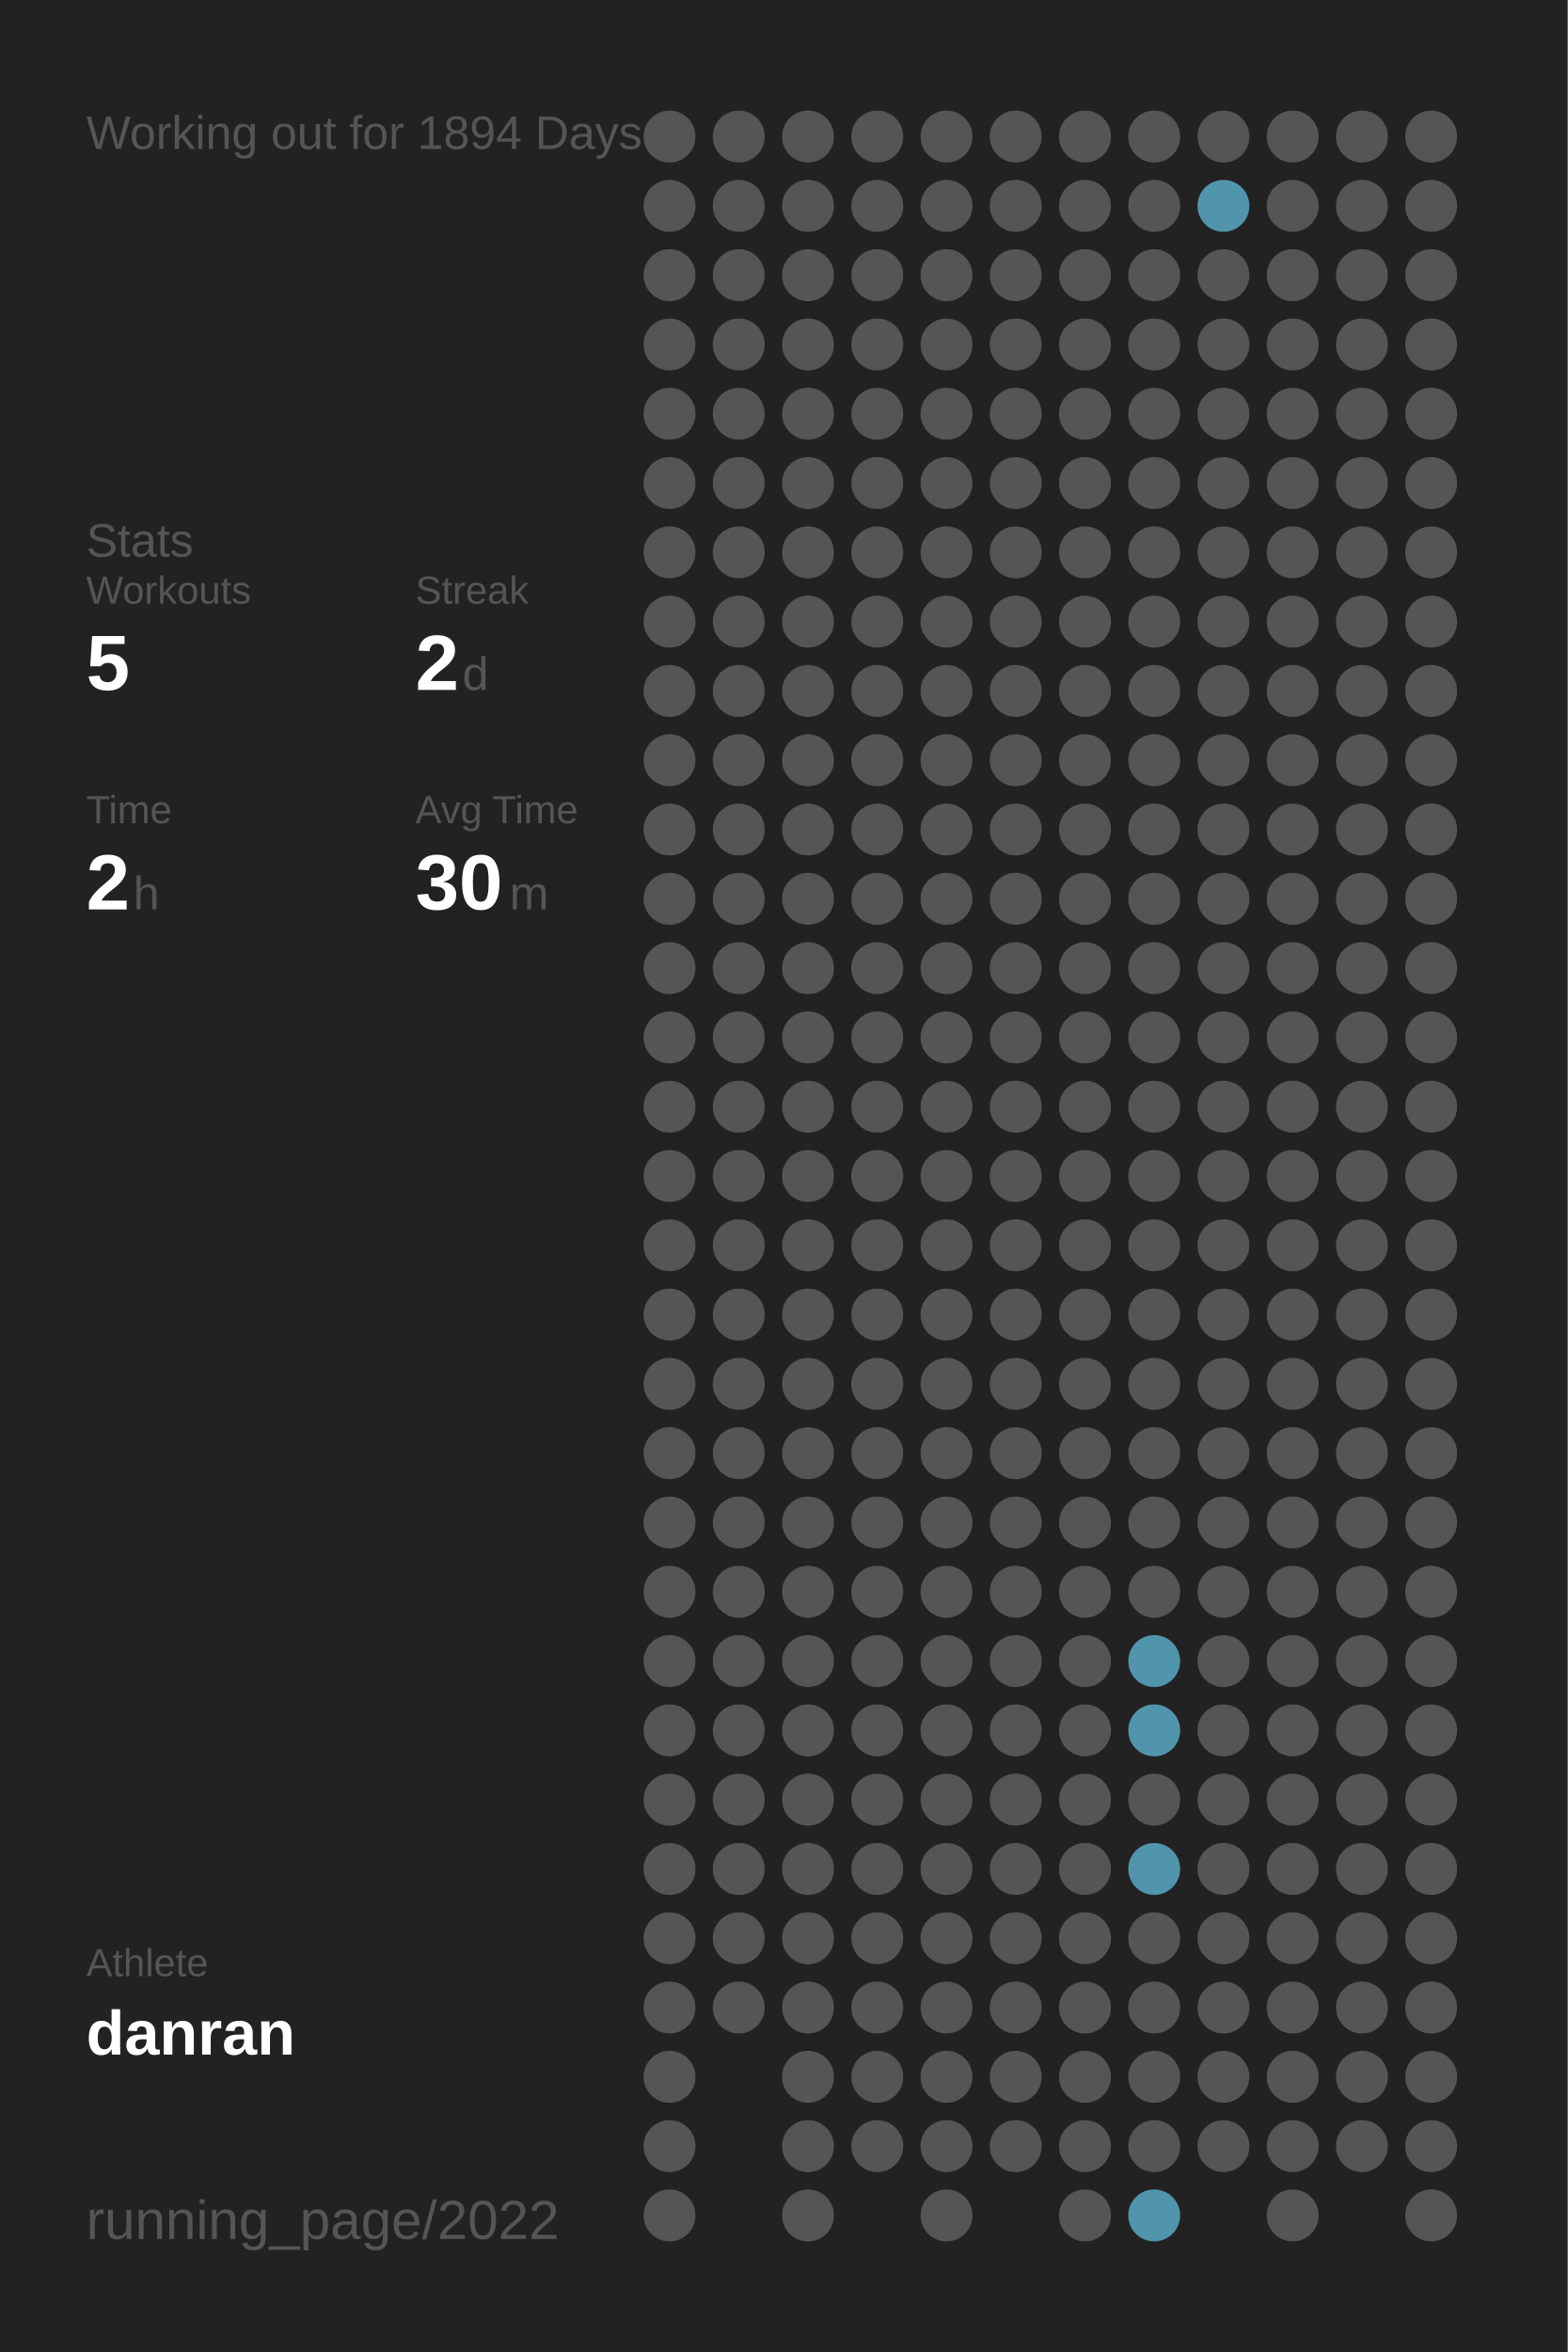
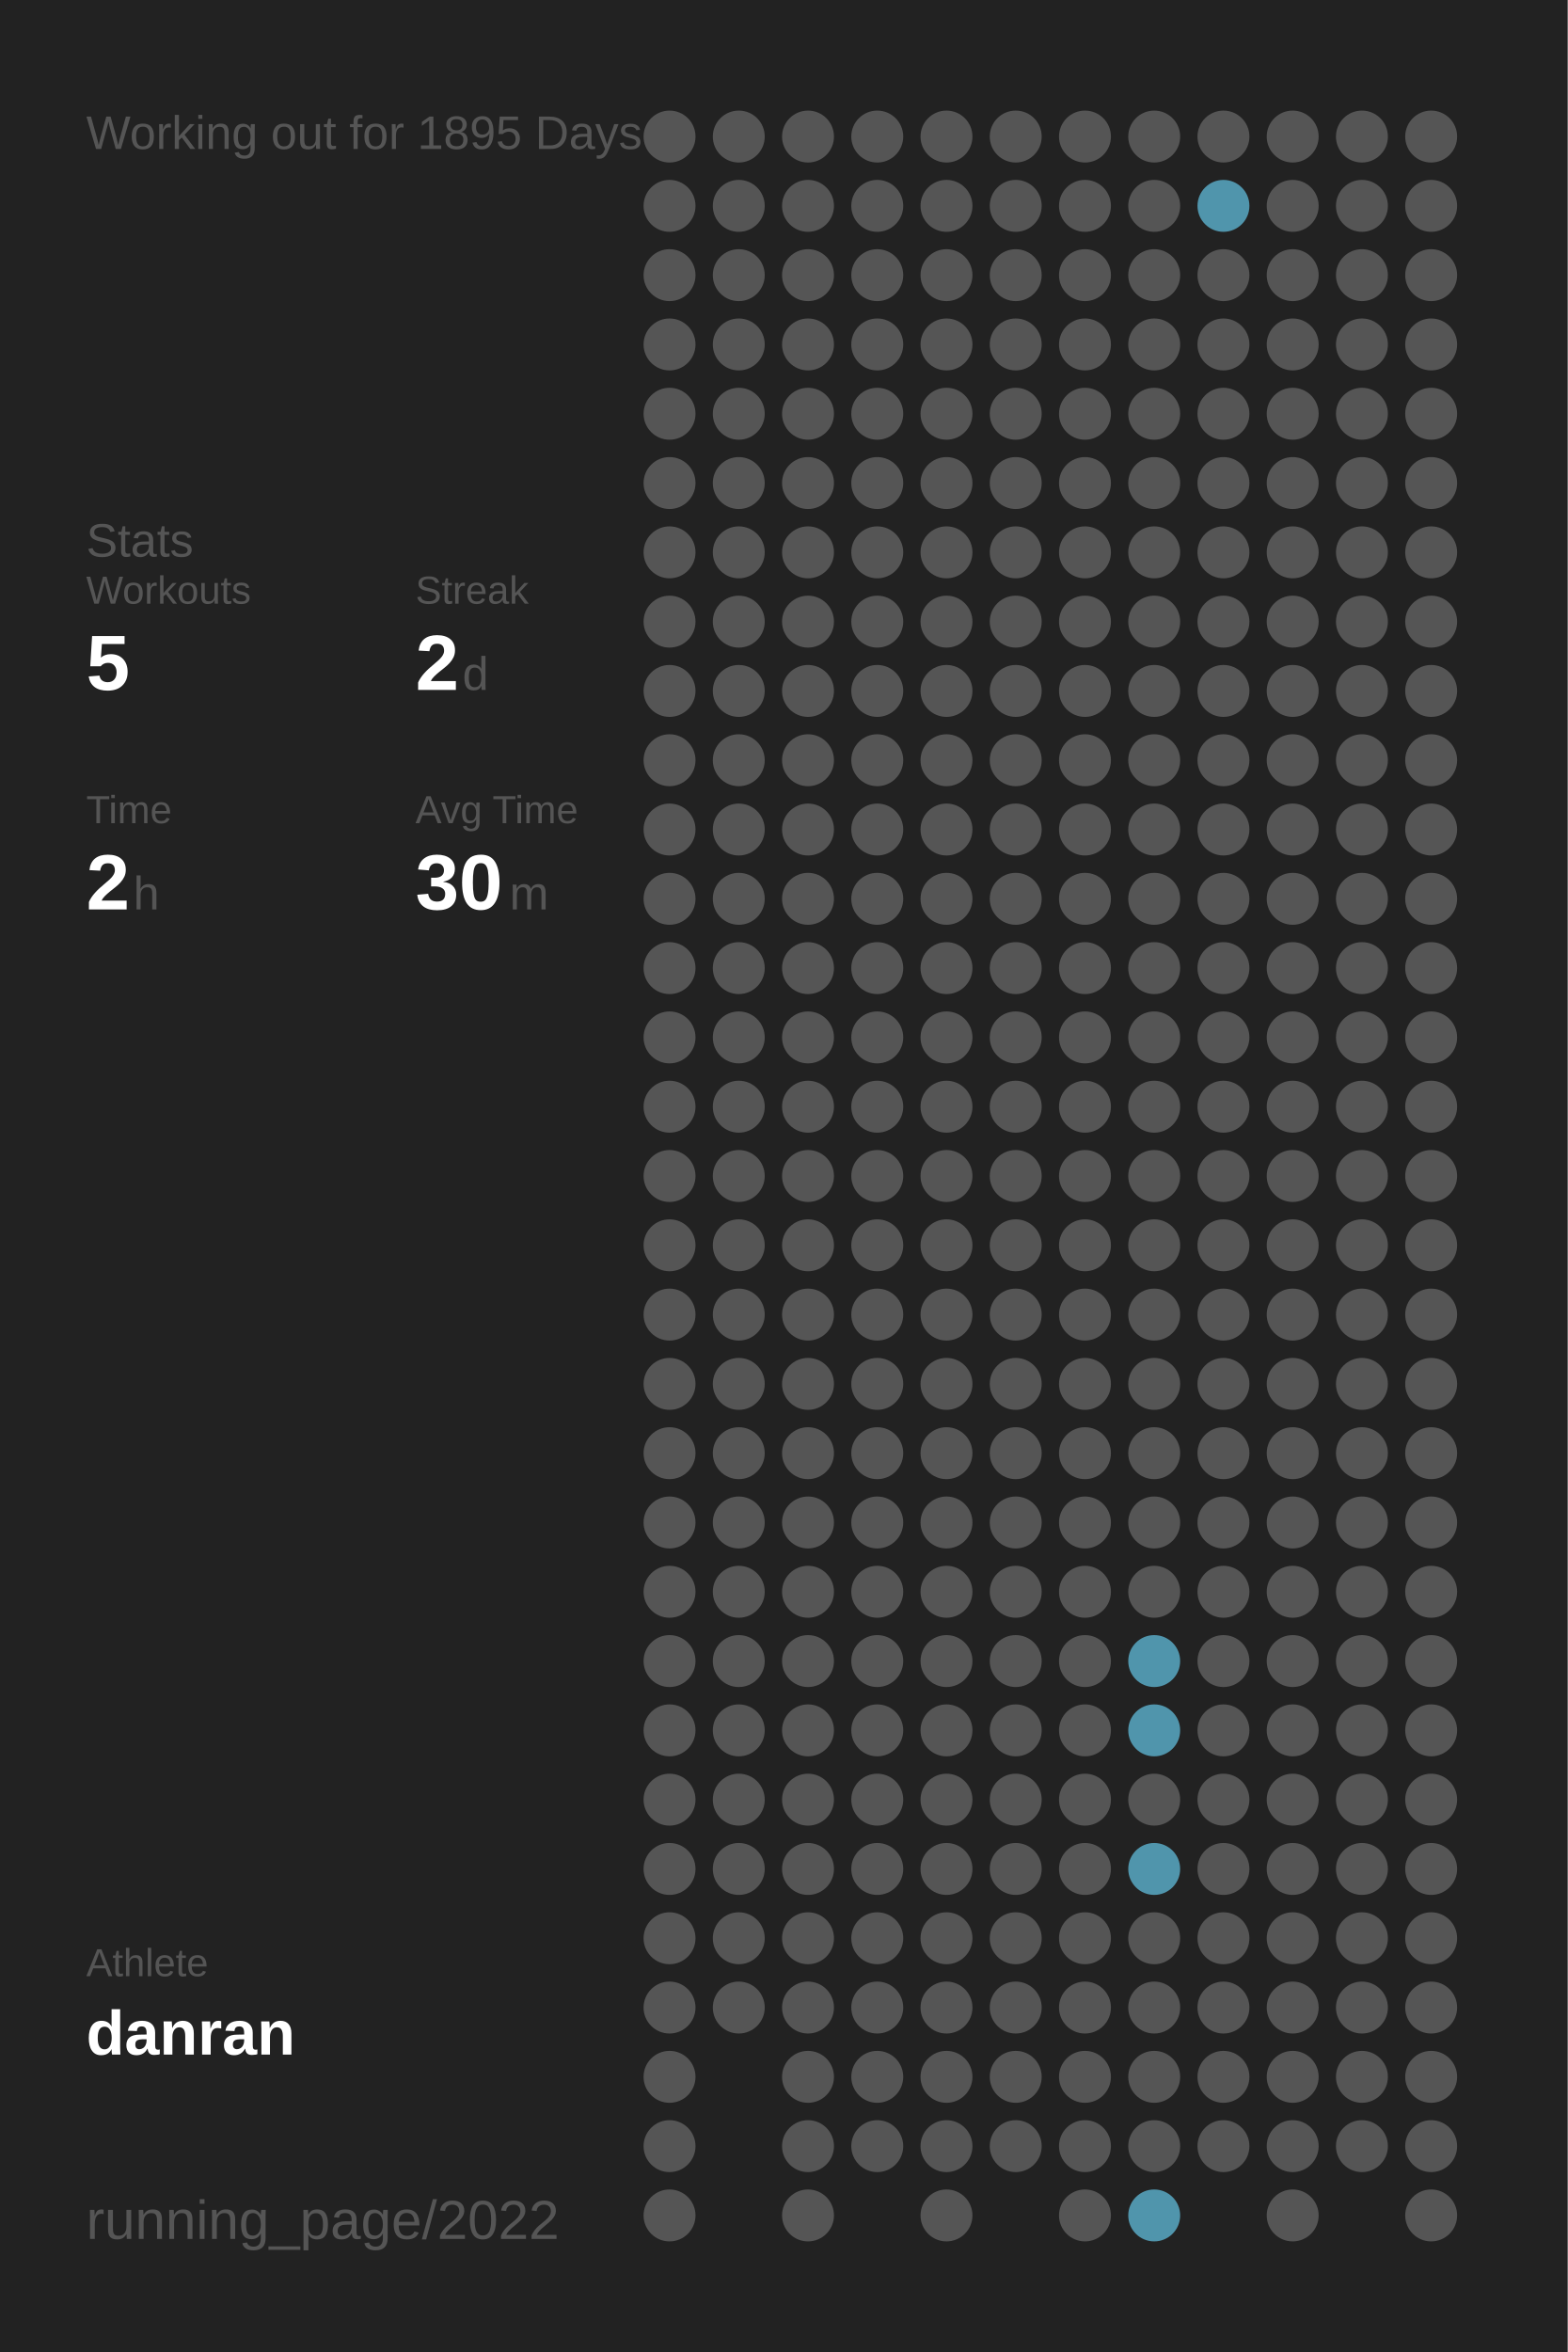
<svg xmlns="http://www.w3.org/2000/svg" baseProfile="full" height="300mm" version="1.1" viewBox="0,0,200,300" width="200mm">
  <defs />
  <rect fill="#222222" height="300" width="200" x="0" y="0" />
-   <text fill="#555555" style="font-size:6px; font-family:Arial;" x="11" y="19">Working out for 1894 Days</text>
+   <text fill="#555555" style="font-size:6px; font-family:Arial;" x="11" y="19">Working out for 1895 Days</text>
  <text fill="#555555" style="font-size:6px; font-family:Arial;" x="11" y="71">Stats</text>
  <text fill="#555555" style="font-size:5px; font-family:Arial;" x="11" y="77">Workouts</text>
  <text fill="#FFFFFF" style="font-size:10px; font-family:Arial; font-weight:bold;" x="11" y="88">5</text>
  <text fill="#555555" style="font-size:5px; font-family:Arial;" x="53" y="77">Streak</text>
  <text fill="#FFFFFF" style="font-size:10px; font-family:Arial; font-weight:bold;" x="53" y="88">2</text>
  <text fill="#555555" style="font-size:6px; font-family:Arial;" x="59" y="88">d</text>
  <text fill="#555555" style="font-size:5px; font-family:Arial;" x="11" y="105">Time</text>
  <text fill="#FFFFFF" style="font-size:10px; font-family:Arial; font-weight:bold;" x="11" y="116">2</text>
  <text fill="#555555" style="font-size:6px; font-family:Arial;" x="17" y="116">h</text>
  <text fill="#555555" style="font-size:5px; font-family:Arial;" x="53" y="105">Avg Time</text>
  <text fill="#FFFFFF" style="font-size:10px; font-family:Arial; font-weight:bold;" x="53" y="116">30</text>
  <text fill="#555555" style="font-size:6px; font-family:Arial;" x="65" y="116">m</text>
  <text fill="#555555" style="font-size:5px; font-family:Arial;" x="11" y="252.065">Athlete</text>
  <text fill="#FFFFFF" style="font-size:8px; font-family:Arial; font-weight:bold;" x="11" y="262.065">danran</text>
  <text fill="#555555" style="font-size:7px; font-family:Arial;" x="11" y="285.581">running_page/2022</text>
  <circle cx="85.417" cy="17.419" fill="#555555" r="3.312" />
  <circle cx="85.417" cy="26.258" fill="#555555" r="3.312" />
  <circle cx="85.417" cy="35.097" fill="#555555" r="3.312" />
  <circle cx="85.417" cy="43.935" fill="#555555" r="3.312" />
  <circle cx="85.417" cy="52.774" fill="#555555" r="3.312" />
  <circle cx="85.417" cy="61.613" fill="#555555" r="3.312" />
  <circle cx="85.417" cy="70.452" fill="#555555" r="3.312" />
  <circle cx="85.417" cy="79.29" fill="#555555" r="3.312" />
  <circle cx="85.417" cy="88.129" fill="#555555" r="3.312" />
  <circle cx="85.417" cy="96.968" fill="#555555" r="3.312" />
  <circle cx="85.417" cy="105.806" fill="#555555" r="3.312" />
  <circle cx="85.417" cy="114.645" fill="#555555" r="3.312" />
  <circle cx="85.417" cy="123.484" fill="#555555" r="3.312" />
  <circle cx="85.417" cy="132.323" fill="#555555" r="3.312" />
  <circle cx="85.417" cy="141.161" fill="#555555" r="3.312" />
  <circle cx="85.417" cy="150" fill="#555555" r="3.312" />
  <circle cx="85.417" cy="158.839" fill="#555555" r="3.312" />
  <circle cx="85.417" cy="167.677" fill="#555555" r="3.312" />
  <circle cx="85.417" cy="176.516" fill="#555555" r="3.312" />
  <circle cx="85.417" cy="185.355" fill="#555555" r="3.312" />
  <circle cx="85.417" cy="194.194" fill="#555555" r="3.312" />
  <circle cx="85.417" cy="203.032" fill="#555555" r="3.312" />
  <circle cx="85.417" cy="211.871" fill="#555555" r="3.312" />
  <circle cx="85.417" cy="220.71" fill="#555555" r="3.312" />
  <circle cx="85.417" cy="229.548" fill="#555555" r="3.312" />
  <circle cx="85.417" cy="238.387" fill="#555555" r="3.312" />
  <circle cx="85.417" cy="247.226" fill="#555555" r="3.312" />
  <circle cx="85.417" cy="256.065" fill="#555555" r="3.312" />
  <circle cx="85.417" cy="264.903" fill="#555555" r="3.312" />
  <circle cx="85.417" cy="273.742" fill="#555555" r="3.312" />
  <circle cx="85.417" cy="282.581" fill="#555555" r="3.312" />
  <circle cx="94.25" cy="17.419" fill="#555555" r="3.312" />
  <circle cx="94.25" cy="26.258" fill="#555555" r="3.312" />
  <circle cx="94.25" cy="35.097" fill="#555555" r="3.312" />
  <circle cx="94.25" cy="43.935" fill="#555555" r="3.312" />
  <circle cx="94.25" cy="52.774" fill="#555555" r="3.312" />
  <circle cx="94.25" cy="61.613" fill="#555555" r="3.312" />
  <circle cx="94.25" cy="70.452" fill="#555555" r="3.312" />
  <circle cx="94.25" cy="79.29" fill="#555555" r="3.312" />
  <circle cx="94.25" cy="88.129" fill="#555555" r="3.312" />
  <circle cx="94.25" cy="96.968" fill="#555555" r="3.312" />
  <circle cx="94.25" cy="105.806" fill="#555555" r="3.312" />
  <circle cx="94.25" cy="114.645" fill="#555555" r="3.312" />
  <circle cx="94.25" cy="123.484" fill="#555555" r="3.312" />
  <circle cx="94.25" cy="132.323" fill="#555555" r="3.312" />
  <circle cx="94.25" cy="141.161" fill="#555555" r="3.312" />
  <circle cx="94.25" cy="150" fill="#555555" r="3.312" />
  <circle cx="94.25" cy="158.839" fill="#555555" r="3.312" />
  <circle cx="94.25" cy="167.677" fill="#555555" r="3.312" />
  <circle cx="94.25" cy="176.516" fill="#555555" r="3.312" />
  <circle cx="94.25" cy="185.355" fill="#555555" r="3.312" />
  <circle cx="94.25" cy="194.194" fill="#555555" r="3.312" />
  <circle cx="94.25" cy="203.032" fill="#555555" r="3.312" />
  <circle cx="94.25" cy="211.871" fill="#555555" r="3.312" />
  <circle cx="94.25" cy="220.71" fill="#555555" r="3.312" />
  <circle cx="94.25" cy="229.548" fill="#555555" r="3.312" />
  <circle cx="94.25" cy="238.387" fill="#555555" r="3.312" />
  <circle cx="94.25" cy="247.226" fill="#555555" r="3.312" />
  <circle cx="94.25" cy="256.065" fill="#555555" r="3.312" />
  <circle cx="103.083" cy="17.419" fill="#555555" r="3.312" />
  <circle cx="103.083" cy="26.258" fill="#555555" r="3.312" />
  <circle cx="103.083" cy="35.097" fill="#555555" r="3.312" />
  <circle cx="103.083" cy="43.935" fill="#555555" r="3.312" />
  <circle cx="103.083" cy="52.774" fill="#555555" r="3.312" />
  <circle cx="103.083" cy="61.613" fill="#555555" r="3.312" />
  <circle cx="103.083" cy="70.452" fill="#555555" r="3.312" />
  <circle cx="103.083" cy="79.29" fill="#555555" r="3.312" />
  <circle cx="103.083" cy="88.129" fill="#555555" r="3.312" />
  <circle cx="103.083" cy="96.968" fill="#555555" r="3.312" />
  <circle cx="103.083" cy="105.806" fill="#555555" r="3.312" />
  <circle cx="103.083" cy="114.645" fill="#555555" r="3.312" />
  <circle cx="103.083" cy="123.484" fill="#555555" r="3.312" />
  <circle cx="103.083" cy="132.323" fill="#555555" r="3.312" />
  <circle cx="103.083" cy="141.161" fill="#555555" r="3.312" />
  <circle cx="103.083" cy="150" fill="#555555" r="3.312" />
  <circle cx="103.083" cy="158.839" fill="#555555" r="3.312" />
  <circle cx="103.083" cy="167.677" fill="#555555" r="3.312" />
  <circle cx="103.083" cy="176.516" fill="#555555" r="3.312" />
  <circle cx="103.083" cy="185.355" fill="#555555" r="3.312" />
  <circle cx="103.083" cy="194.194" fill="#555555" r="3.312" />
  <circle cx="103.083" cy="203.032" fill="#555555" r="3.312" />
  <circle cx="103.083" cy="211.871" fill="#555555" r="3.312" />
  <circle cx="103.083" cy="220.71" fill="#555555" r="3.312" />
  <circle cx="103.083" cy="229.548" fill="#555555" r="3.312" />
  <circle cx="103.083" cy="238.387" fill="#555555" r="3.312" />
  <circle cx="103.083" cy="247.226" fill="#555555" r="3.312" />
  <circle cx="103.083" cy="256.065" fill="#555555" r="3.312" />
  <circle cx="103.083" cy="264.903" fill="#555555" r="3.312" />
  <circle cx="103.083" cy="273.742" fill="#555555" r="3.312" />
  <circle cx="103.083" cy="282.581" fill="#555555" r="3.312" />
  <circle cx="111.917" cy="17.419" fill="#555555" r="3.312" />
  <circle cx="111.917" cy="26.258" fill="#555555" r="3.312" />
  <circle cx="111.917" cy="35.097" fill="#555555" r="3.312" />
  <circle cx="111.917" cy="43.935" fill="#555555" r="3.312" />
  <circle cx="111.917" cy="52.774" fill="#555555" r="3.312" />
  <circle cx="111.917" cy="61.613" fill="#555555" r="3.312" />
  <circle cx="111.917" cy="70.452" fill="#555555" r="3.312" />
  <circle cx="111.917" cy="79.29" fill="#555555" r="3.312" />
  <circle cx="111.917" cy="88.129" fill="#555555" r="3.312" />
  <circle cx="111.917" cy="96.968" fill="#555555" r="3.312" />
  <circle cx="111.917" cy="105.806" fill="#555555" r="3.312" />
  <circle cx="111.917" cy="114.645" fill="#555555" r="3.312" />
  <circle cx="111.917" cy="123.484" fill="#555555" r="3.312" />
  <circle cx="111.917" cy="132.323" fill="#555555" r="3.312" />
  <circle cx="111.917" cy="141.161" fill="#555555" r="3.312" />
  <circle cx="111.917" cy="150" fill="#555555" r="3.312" />
  <circle cx="111.917" cy="158.839" fill="#555555" r="3.312" />
  <circle cx="111.917" cy="167.677" fill="#555555" r="3.312" />
  <circle cx="111.917" cy="176.516" fill="#555555" r="3.312" />
  <circle cx="111.917" cy="185.355" fill="#555555" r="3.312" />
  <circle cx="111.917" cy="194.194" fill="#555555" r="3.312" />
  <circle cx="111.917" cy="203.032" fill="#555555" r="3.312" />
  <circle cx="111.917" cy="211.871" fill="#555555" r="3.312" />
  <circle cx="111.917" cy="220.71" fill="#555555" r="3.312" />
  <circle cx="111.917" cy="229.548" fill="#555555" r="3.312" />
  <circle cx="111.917" cy="238.387" fill="#555555" r="3.312" />
  <circle cx="111.917" cy="247.226" fill="#555555" r="3.312" />
  <circle cx="111.917" cy="256.065" fill="#555555" r="3.312" />
  <circle cx="111.917" cy="264.903" fill="#555555" r="3.312" />
  <circle cx="111.917" cy="273.742" fill="#555555" r="3.312" />
  <circle cx="120.75" cy="17.419" fill="#555555" r="3.312" />
  <circle cx="120.75" cy="26.258" fill="#555555" r="3.312" />
  <circle cx="120.75" cy="35.097" fill="#555555" r="3.312" />
  <circle cx="120.75" cy="43.935" fill="#555555" r="3.312" />
  <circle cx="120.75" cy="52.774" fill="#555555" r="3.312" />
  <circle cx="120.75" cy="61.613" fill="#555555" r="3.312" />
  <circle cx="120.75" cy="70.452" fill="#555555" r="3.312" />
  <circle cx="120.75" cy="79.29" fill="#555555" r="3.312" />
  <circle cx="120.75" cy="88.129" fill="#555555" r="3.312" />
  <circle cx="120.75" cy="96.968" fill="#555555" r="3.312" />
  <circle cx="120.75" cy="105.806" fill="#555555" r="3.312" />
  <circle cx="120.75" cy="114.645" fill="#555555" r="3.312" />
  <circle cx="120.75" cy="123.484" fill="#555555" r="3.312" />
  <circle cx="120.75" cy="132.323" fill="#555555" r="3.312" />
  <circle cx="120.75" cy="141.161" fill="#555555" r="3.312" />
  <circle cx="120.75" cy="150" fill="#555555" r="3.312" />
  <circle cx="120.75" cy="158.839" fill="#555555" r="3.312" />
  <circle cx="120.75" cy="167.677" fill="#555555" r="3.312" />
  <circle cx="120.75" cy="176.516" fill="#555555" r="3.312" />
  <circle cx="120.75" cy="185.355" fill="#555555" r="3.312" />
  <circle cx="120.75" cy="194.194" fill="#555555" r="3.312" />
  <circle cx="120.75" cy="203.032" fill="#555555" r="3.312" />
  <circle cx="120.75" cy="211.871" fill="#555555" r="3.312" />
  <circle cx="120.75" cy="220.71" fill="#555555" r="3.312" />
  <circle cx="120.75" cy="229.548" fill="#555555" r="3.312" />
  <circle cx="120.75" cy="238.387" fill="#555555" r="3.312" />
  <circle cx="120.75" cy="247.226" fill="#555555" r="3.312" />
  <circle cx="120.75" cy="256.065" fill="#555555" r="3.312" />
  <circle cx="120.75" cy="264.903" fill="#555555" r="3.312" />
  <circle cx="120.75" cy="273.742" fill="#555555" r="3.312" />
  <circle cx="120.75" cy="282.581" fill="#555555" r="3.312" />
  <circle cx="129.583" cy="17.419" fill="#555555" r="3.312" />
  <circle cx="129.583" cy="26.258" fill="#555555" r="3.312" />
  <circle cx="129.583" cy="35.097" fill="#555555" r="3.312" />
  <circle cx="129.583" cy="43.935" fill="#555555" r="3.312" />
  <circle cx="129.583" cy="52.774" fill="#555555" r="3.312" />
  <circle cx="129.583" cy="61.613" fill="#555555" r="3.312" />
  <circle cx="129.583" cy="70.452" fill="#555555" r="3.312" />
  <circle cx="129.583" cy="79.29" fill="#555555" r="3.312" />
  <circle cx="129.583" cy="88.129" fill="#555555" r="3.312" />
  <circle cx="129.583" cy="96.968" fill="#555555" r="3.312" />
  <circle cx="129.583" cy="105.806" fill="#555555" r="3.312" />
  <circle cx="129.583" cy="114.645" fill="#555555" r="3.312" />
  <circle cx="129.583" cy="123.484" fill="#555555" r="3.312" />
  <circle cx="129.583" cy="132.323" fill="#555555" r="3.312" />
  <circle cx="129.583" cy="141.161" fill="#555555" r="3.312" />
  <circle cx="129.583" cy="150" fill="#555555" r="3.312" />
  <circle cx="129.583" cy="158.839" fill="#555555" r="3.312" />
  <circle cx="129.583" cy="167.677" fill="#555555" r="3.312" />
  <circle cx="129.583" cy="176.516" fill="#555555" r="3.312" />
  <circle cx="129.583" cy="185.355" fill="#555555" r="3.312" />
  <circle cx="129.583" cy="194.194" fill="#555555" r="3.312" />
  <circle cx="129.583" cy="203.032" fill="#555555" r="3.312" />
  <circle cx="129.583" cy="211.871" fill="#555555" r="3.312" />
  <circle cx="129.583" cy="220.71" fill="#555555" r="3.312" />
  <circle cx="129.583" cy="229.548" fill="#555555" r="3.312" />
  <circle cx="129.583" cy="238.387" fill="#555555" r="3.312" />
  <circle cx="129.583" cy="247.226" fill="#555555" r="3.312" />
  <circle cx="129.583" cy="256.065" fill="#555555" r="3.312" />
  <circle cx="129.583" cy="264.903" fill="#555555" r="3.312" />
  <circle cx="129.583" cy="273.742" fill="#555555" r="3.312" />
  <circle cx="138.417" cy="17.419" fill="#555555" r="3.312" />
  <circle cx="138.417" cy="26.258" fill="#555555" r="3.312" />
  <circle cx="138.417" cy="35.097" fill="#555555" r="3.312" />
  <circle cx="138.417" cy="43.935" fill="#555555" r="3.312" />
  <circle cx="138.417" cy="52.774" fill="#555555" r="3.312" />
  <circle cx="138.417" cy="61.613" fill="#555555" r="3.312" />
  <circle cx="138.417" cy="70.452" fill="#555555" r="3.312" />
  <circle cx="138.417" cy="79.29" fill="#555555" r="3.312" />
  <circle cx="138.417" cy="88.129" fill="#555555" r="3.312" />
  <circle cx="138.417" cy="96.968" fill="#555555" r="3.312" />
  <circle cx="138.417" cy="105.806" fill="#555555" r="3.312" />
  <circle cx="138.417" cy="114.645" fill="#555555" r="3.312" />
  <circle cx="138.417" cy="123.484" fill="#555555" r="3.312" />
  <circle cx="138.417" cy="132.323" fill="#555555" r="3.312" />
  <circle cx="138.417" cy="141.161" fill="#555555" r="3.312" />
  <circle cx="138.417" cy="150" fill="#555555" r="3.312" />
  <circle cx="138.417" cy="158.839" fill="#555555" r="3.312" />
  <circle cx="138.417" cy="167.677" fill="#555555" r="3.312" />
  <circle cx="138.417" cy="176.516" fill="#555555" r="3.312" />
  <circle cx="138.417" cy="185.355" fill="#555555" r="3.312" />
  <circle cx="138.417" cy="194.194" fill="#555555" r="3.312" />
  <circle cx="138.417" cy="203.032" fill="#555555" r="3.312" />
  <circle cx="138.417" cy="211.871" fill="#555555" r="3.312" />
  <circle cx="138.417" cy="220.71" fill="#555555" r="3.312" />
  <circle cx="138.417" cy="229.548" fill="#555555" r="3.312" />
  <circle cx="138.417" cy="238.387" fill="#555555" r="3.312" />
  <circle cx="138.417" cy="247.226" fill="#555555" r="3.312" />
  <circle cx="138.417" cy="256.065" fill="#555555" r="3.312" />
  <circle cx="138.417" cy="264.903" fill="#555555" r="3.312" />
  <circle cx="138.417" cy="273.742" fill="#555555" r="3.312" />
  <circle cx="138.417" cy="282.581" fill="#555555" r="3.312" />
  <circle cx="147.25" cy="17.419" fill="#555555" r="3.312" />
  <circle cx="147.25" cy="26.258" fill="#555555" r="3.312" />
  <circle cx="147.25" cy="35.097" fill="#555555" r="3.312" />
  <circle cx="147.25" cy="43.935" fill="#555555" r="3.312" />
  <circle cx="147.25" cy="52.774" fill="#555555" r="3.312" />
  <circle cx="147.25" cy="61.613" fill="#555555" r="3.312" />
  <circle cx="147.25" cy="70.452" fill="#555555" r="3.312" />
  <circle cx="147.25" cy="79.29" fill="#555555" r="3.312" />
  <circle cx="147.25" cy="88.129" fill="#555555" r="3.312" />
  <circle cx="147.25" cy="96.968" fill="#555555" r="3.312" />
  <circle cx="147.25" cy="105.806" fill="#555555" r="3.312" />
  <circle cx="147.25" cy="114.645" fill="#555555" r="3.312" />
  <circle cx="147.25" cy="123.484" fill="#555555" r="3.312" />
  <circle cx="147.25" cy="132.323" fill="#555555" r="3.312" />
  <circle cx="147.25" cy="141.161" fill="#555555" r="3.312" />
  <circle cx="147.25" cy="150" fill="#555555" r="3.312" />
  <circle cx="147.25" cy="158.839" fill="#555555" r="3.312" />
  <circle cx="147.25" cy="167.677" fill="#555555" r="3.312" />
  <circle cx="147.25" cy="176.516" fill="#555555" r="3.312" />
  <circle cx="147.25" cy="185.355" fill="#555555" r="3.312" />
  <circle cx="147.25" cy="194.194" fill="#555555" r="3.312" />
  <circle cx="147.25" cy="203.032" fill="#555555" r="3.312" />
  <circle cx="147.25" cy="211.871" fill="#5095ac" r="3.312" />
  <circle cx="147.25" cy="220.71" fill="#5095ac" r="3.312" />
  <circle cx="147.25" cy="229.548" fill="#555555" r="3.312" />
  <circle cx="147.25" cy="238.387" fill="#5095ac" r="3.312" />
  <circle cx="147.25" cy="247.226" fill="#555555" r="3.312" />
  <circle cx="147.25" cy="256.065" fill="#555555" r="3.312" />
  <circle cx="147.25" cy="264.903" fill="#555555" r="3.312" />
  <circle cx="147.25" cy="273.742" fill="#555555" r="3.312" />
  <circle cx="147.25" cy="282.581" fill="#5095ac" r="3.312" />
  <circle cx="156.083" cy="17.419" fill="#555555" r="3.312" />
  <circle cx="156.083" cy="26.258" fill="#5095ac" r="3.312" />
  <circle cx="156.083" cy="35.097" fill="#555555" r="3.312" />
  <circle cx="156.083" cy="43.935" fill="#555555" r="3.312" />
  <circle cx="156.083" cy="52.774" fill="#555555" r="3.312" />
  <circle cx="156.083" cy="61.613" fill="#555555" r="3.312" />
  <circle cx="156.083" cy="70.452" fill="#555555" r="3.312" />
  <circle cx="156.083" cy="79.29" fill="#555555" r="3.312" />
  <circle cx="156.083" cy="88.129" fill="#555555" r="3.312" />
  <circle cx="156.083" cy="96.968" fill="#555555" r="3.312" />
  <circle cx="156.083" cy="105.806" fill="#555555" r="3.312" />
  <circle cx="156.083" cy="114.645" fill="#555555" r="3.312" />
  <circle cx="156.083" cy="123.484" fill="#555555" r="3.312" />
  <circle cx="156.083" cy="132.323" fill="#555555" r="3.312" />
  <circle cx="156.083" cy="141.161" fill="#555555" r="3.312" />
  <circle cx="156.083" cy="150" fill="#555555" r="3.312" />
  <circle cx="156.083" cy="158.839" fill="#555555" r="3.312" />
  <circle cx="156.083" cy="167.677" fill="#555555" r="3.312" />
  <circle cx="156.083" cy="176.516" fill="#555555" r="3.312" />
  <circle cx="156.083" cy="185.355" fill="#555555" r="3.312" />
  <circle cx="156.083" cy="194.194" fill="#555555" r="3.312" />
  <circle cx="156.083" cy="203.032" fill="#555555" r="3.312" />
  <circle cx="156.083" cy="211.871" fill="#555555" r="3.312" />
  <circle cx="156.083" cy="220.71" fill="#555555" r="3.312" />
  <circle cx="156.083" cy="229.548" fill="#555555" r="3.312" />
  <circle cx="156.083" cy="238.387" fill="#555555" r="3.312" />
  <circle cx="156.083" cy="247.226" fill="#555555" r="3.312" />
  <circle cx="156.083" cy="256.065" fill="#555555" r="3.312" />
  <circle cx="156.083" cy="264.903" fill="#555555" r="3.312" />
  <circle cx="156.083" cy="273.742" fill="#555555" r="3.312" />
  <circle cx="164.917" cy="17.419" fill="#555555" r="3.312" />
  <circle cx="164.917" cy="26.258" fill="#555555" r="3.312" />
  <circle cx="164.917" cy="35.097" fill="#555555" r="3.312" />
  <circle cx="164.917" cy="43.935" fill="#555555" r="3.312" />
  <circle cx="164.917" cy="52.774" fill="#555555" r="3.312" />
  <circle cx="164.917" cy="61.613" fill="#555555" r="3.312" />
  <circle cx="164.917" cy="70.452" fill="#555555" r="3.312" />
  <circle cx="164.917" cy="79.29" fill="#555555" r="3.312" />
  <circle cx="164.917" cy="88.129" fill="#555555" r="3.312" />
  <circle cx="164.917" cy="96.968" fill="#555555" r="3.312" />
  <circle cx="164.917" cy="105.806" fill="#555555" r="3.312" />
  <circle cx="164.917" cy="114.645" fill="#555555" r="3.312" />
  <circle cx="164.917" cy="123.484" fill="#555555" r="3.312" />
  <circle cx="164.917" cy="132.323" fill="#555555" r="3.312" />
  <circle cx="164.917" cy="141.161" fill="#555555" r="3.312" />
  <circle cx="164.917" cy="150" fill="#555555" r="3.312" />
  <circle cx="164.917" cy="158.839" fill="#555555" r="3.312" />
  <circle cx="164.917" cy="167.677" fill="#555555" r="3.312" />
  <circle cx="164.917" cy="176.516" fill="#555555" r="3.312" />
  <circle cx="164.917" cy="185.355" fill="#555555" r="3.312" />
  <circle cx="164.917" cy="194.194" fill="#555555" r="3.312" />
  <circle cx="164.917" cy="203.032" fill="#555555" r="3.312" />
  <circle cx="164.917" cy="211.871" fill="#555555" r="3.312" />
  <circle cx="164.917" cy="220.71" fill="#555555" r="3.312" />
  <circle cx="164.917" cy="229.548" fill="#555555" r="3.312" />
  <circle cx="164.917" cy="238.387" fill="#555555" r="3.312" />
  <circle cx="164.917" cy="247.226" fill="#555555" r="3.312" />
  <circle cx="164.917" cy="256.065" fill="#555555" r="3.312" />
  <circle cx="164.917" cy="264.903" fill="#555555" r="3.312" />
  <circle cx="164.917" cy="273.742" fill="#555555" r="3.312" />
  <circle cx="164.917" cy="282.581" fill="#555555" r="3.312" />
  <circle cx="173.75" cy="17.419" fill="#555555" r="3.312" />
  <circle cx="173.75" cy="26.258" fill="#555555" r="3.312" />
  <circle cx="173.75" cy="35.097" fill="#555555" r="3.312" />
  <circle cx="173.75" cy="43.935" fill="#555555" r="3.312" />
  <circle cx="173.75" cy="52.774" fill="#555555" r="3.312" />
  <circle cx="173.75" cy="61.613" fill="#555555" r="3.312" />
  <circle cx="173.75" cy="70.452" fill="#555555" r="3.312" />
  <circle cx="173.75" cy="79.29" fill="#555555" r="3.312" />
  <circle cx="173.75" cy="88.129" fill="#555555" r="3.312" />
  <circle cx="173.75" cy="96.968" fill="#555555" r="3.312" />
  <circle cx="173.75" cy="105.806" fill="#555555" r="3.312" />
  <circle cx="173.75" cy="114.645" fill="#555555" r="3.312" />
  <circle cx="173.75" cy="123.484" fill="#555555" r="3.312" />
  <circle cx="173.75" cy="132.323" fill="#555555" r="3.312" />
  <circle cx="173.75" cy="141.161" fill="#555555" r="3.312" />
  <circle cx="173.75" cy="150" fill="#555555" r="3.312" />
  <circle cx="173.75" cy="158.839" fill="#555555" r="3.312" />
  <circle cx="173.75" cy="167.677" fill="#555555" r="3.312" />
  <circle cx="173.75" cy="176.516" fill="#555555" r="3.312" />
  <circle cx="173.75" cy="185.355" fill="#555555" r="3.312" />
  <circle cx="173.75" cy="194.194" fill="#555555" r="3.312" />
  <circle cx="173.75" cy="203.032" fill="#555555" r="3.312" />
  <circle cx="173.75" cy="211.871" fill="#555555" r="3.312" />
  <circle cx="173.75" cy="220.71" fill="#555555" r="3.312" />
  <circle cx="173.75" cy="229.548" fill="#555555" r="3.312" />
  <circle cx="173.75" cy="238.387" fill="#555555" r="3.312" />
  <circle cx="173.75" cy="247.226" fill="#555555" r="3.312" />
  <circle cx="173.75" cy="256.065" fill="#555555" r="3.312" />
  <circle cx="173.75" cy="264.903" fill="#555555" r="3.312" />
  <circle cx="173.75" cy="273.742" fill="#555555" r="3.312" />
  <circle cx="182.583" cy="17.419" fill="#555555" r="3.312" />
  <circle cx="182.583" cy="26.258" fill="#555555" r="3.312" />
  <circle cx="182.583" cy="35.097" fill="#555555" r="3.312" />
  <circle cx="182.583" cy="43.935" fill="#555555" r="3.312" />
  <circle cx="182.583" cy="52.774" fill="#555555" r="3.312" />
  <circle cx="182.583" cy="61.613" fill="#555555" r="3.312" />
  <circle cx="182.583" cy="70.452" fill="#555555" r="3.312" />
  <circle cx="182.583" cy="79.29" fill="#555555" r="3.312" />
  <circle cx="182.583" cy="88.129" fill="#555555" r="3.312" />
  <circle cx="182.583" cy="96.968" fill="#555555" r="3.312" />
  <circle cx="182.583" cy="105.806" fill="#555555" r="3.312" />
  <circle cx="182.583" cy="114.645" fill="#555555" r="3.312" />
  <circle cx="182.583" cy="123.484" fill="#555555" r="3.312" />
  <circle cx="182.583" cy="132.323" fill="#555555" r="3.312" />
  <circle cx="182.583" cy="141.161" fill="#555555" r="3.312" />
  <circle cx="182.583" cy="150" fill="#555555" r="3.312" />
  <circle cx="182.583" cy="158.839" fill="#555555" r="3.312" />
  <circle cx="182.583" cy="167.677" fill="#555555" r="3.312" />
  <circle cx="182.583" cy="176.516" fill="#555555" r="3.312" />
  <circle cx="182.583" cy="185.355" fill="#555555" r="3.312" />
  <circle cx="182.583" cy="194.194" fill="#555555" r="3.312" />
  <circle cx="182.583" cy="203.032" fill="#555555" r="3.312" />
  <circle cx="182.583" cy="211.871" fill="#555555" r="3.312" />
  <circle cx="182.583" cy="220.71" fill="#555555" r="3.312" />
  <circle cx="182.583" cy="229.548" fill="#555555" r="3.312" />
  <circle cx="182.583" cy="238.387" fill="#555555" r="3.312" />
  <circle cx="182.583" cy="247.226" fill="#555555" r="3.312" />
  <circle cx="182.583" cy="256.065" fill="#555555" r="3.312" />
  <circle cx="182.583" cy="264.903" fill="#555555" r="3.312" />
  <circle cx="182.583" cy="273.742" fill="#555555" r="3.312" />
  <circle cx="182.583" cy="282.581" fill="#555555" r="3.312" />
</svg>
